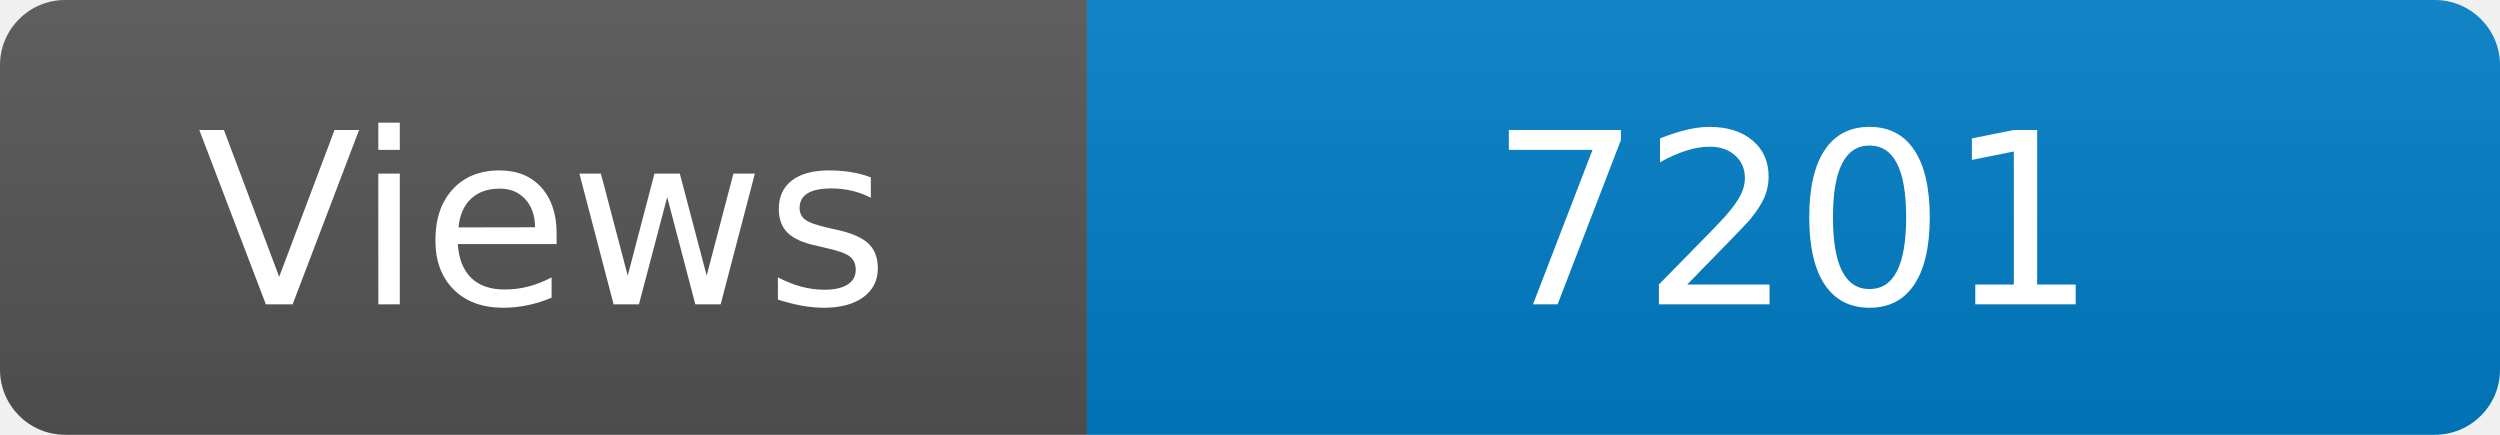
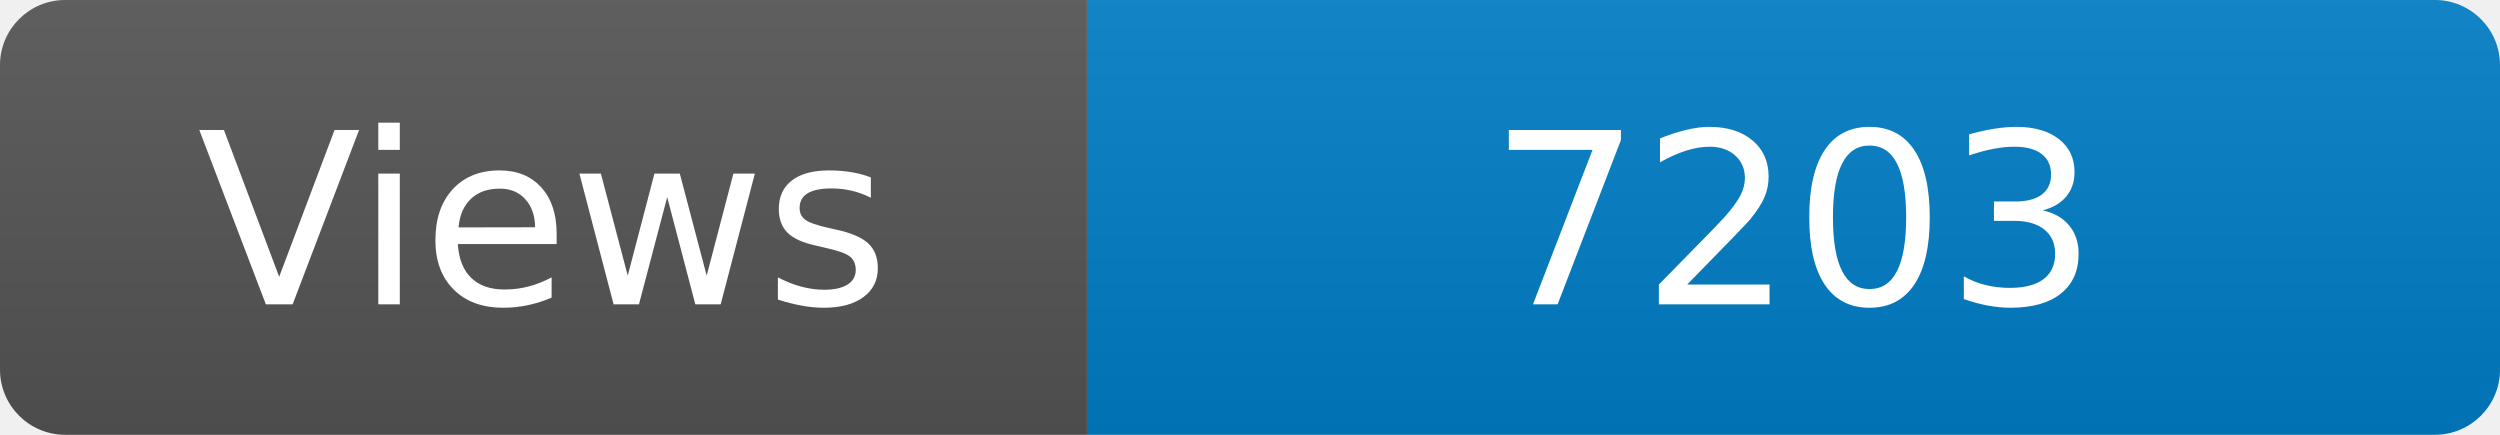
<svg xmlns="http://www.w3.org/2000/svg" width="115" height="20" role="img" aria-label="Maintained?: yes">
  <linearGradient id="s" x2="0" y2="100%">
    <stop offset="0" stop-color="#bbb" stop-opacity=".1" />
    <stop offset="1" stop-opacity=".1" />
  </linearGradient>
  <clipPath id="r">
    <rect width="115" height="20" rx="3" fill="#fff" />
  </clipPath>
  <g clip-path="url(#r)">
    <rect width="50" height="20" fill="#555" />
    <rect x="50" width="160" height="20" fill="#007ec6" />
    <rect width="115" height="20" fill="url(#s)" />
  </g>
  <g fill="#fff" text-anchor="middle" font-family="Verdana,Geneva,DejaVu Sans,sans-serif" font-size="110">
    <text x="250" y="140" transform="scale(.1)" fill="#fff">Views</text>
-     <text x="825" y="140" transform="scale(.1)" fill="#fff">7201</text>
+     <text x="825" y="140" transform="scale(.1)" fill="#fff">7203</text>
  </g>
</svg>
